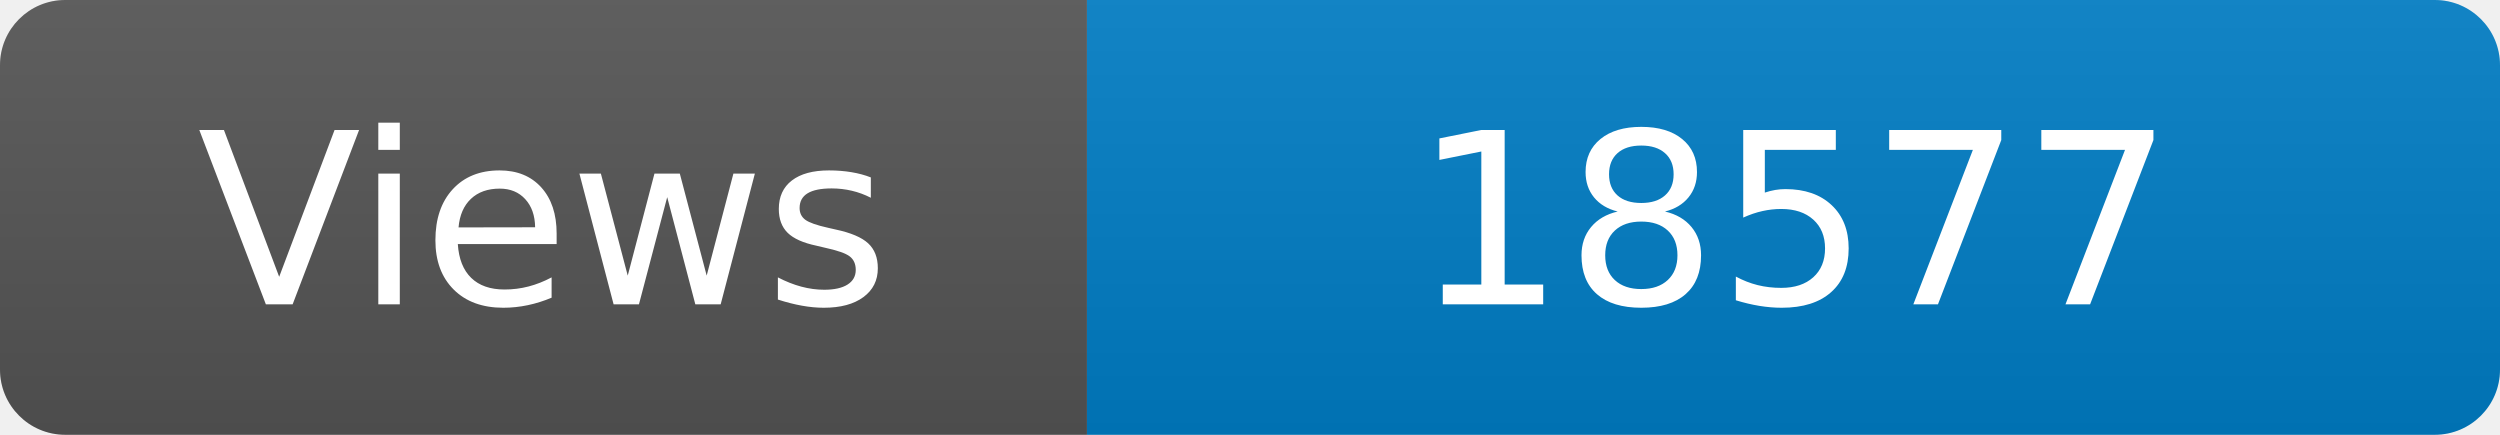
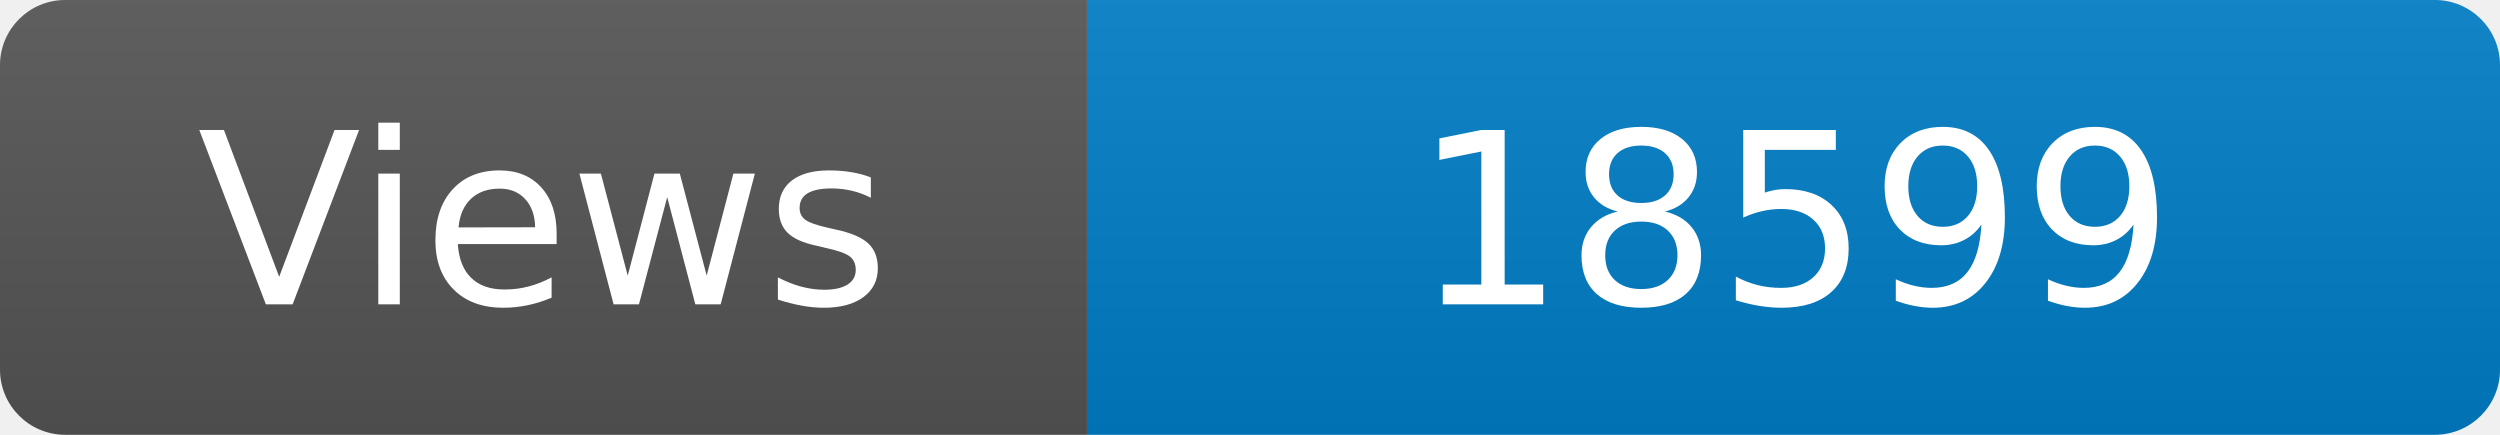
<svg xmlns="http://www.w3.org/2000/svg" width="115" height="20" role="img" aria-label="Maintained?: yes">
  <linearGradient id="s" x2="0" y2="100%">
    <stop offset="0" stop-color="#bbb" stop-opacity=".1" />
    <stop offset="1" stop-opacity=".1" />
  </linearGradient>
  <clipPath id="r">
    <rect width="115" height="20" rx="3" fill="#fff" />
  </clipPath>
  <g clip-path="url(#r)">
    <rect width="50" height="20" fill="#555" />
    <rect x="50" width="160" height="20" fill="#007ec6" />
    <rect width="115" height="20" fill="url(#s)" />
  </g>
  <g fill="#fff" text-anchor="middle" font-family="Verdana,Geneva,DejaVu Sans,sans-serif" font-size="110">
    <text x="250" y="140" transform="scale(.1)" fill="#fff">Views</text>
-     <text x="825" y="140" transform="scale(.1)" fill="#fff">18577</text>
+     <text x="825" y="140" transform="scale(.1)" fill="#fff">18599</text>
  </g>
</svg>
